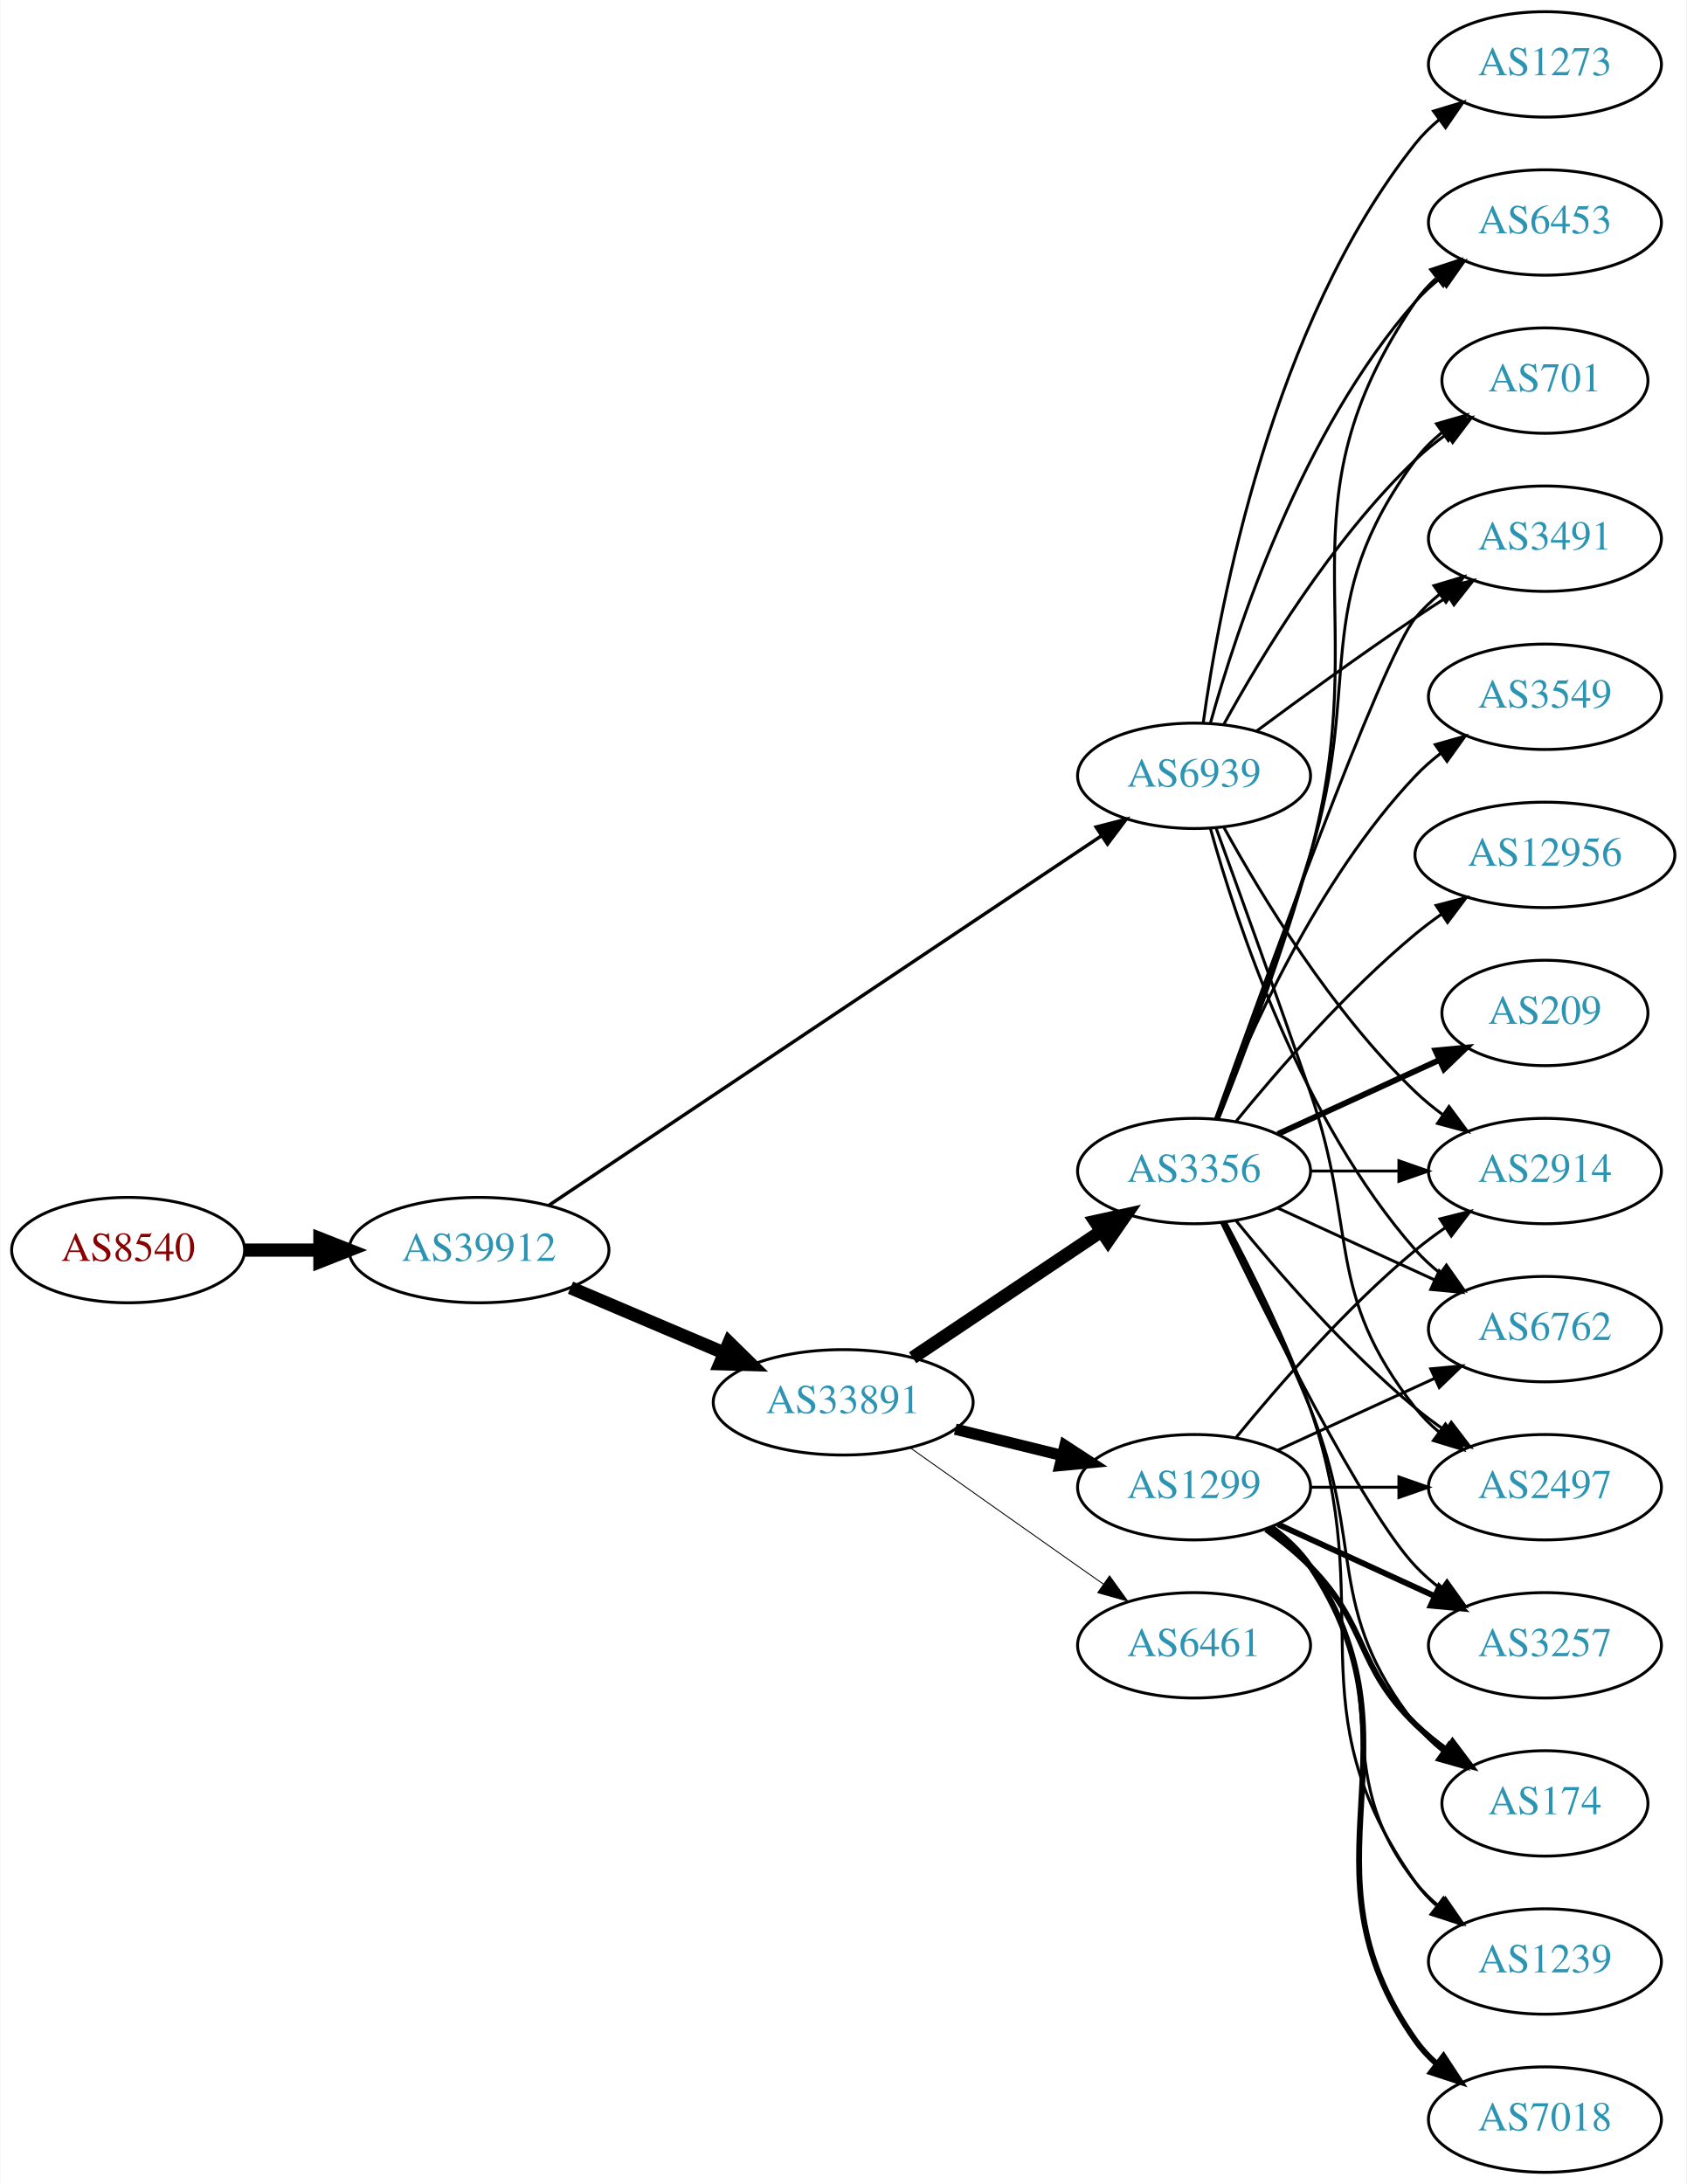
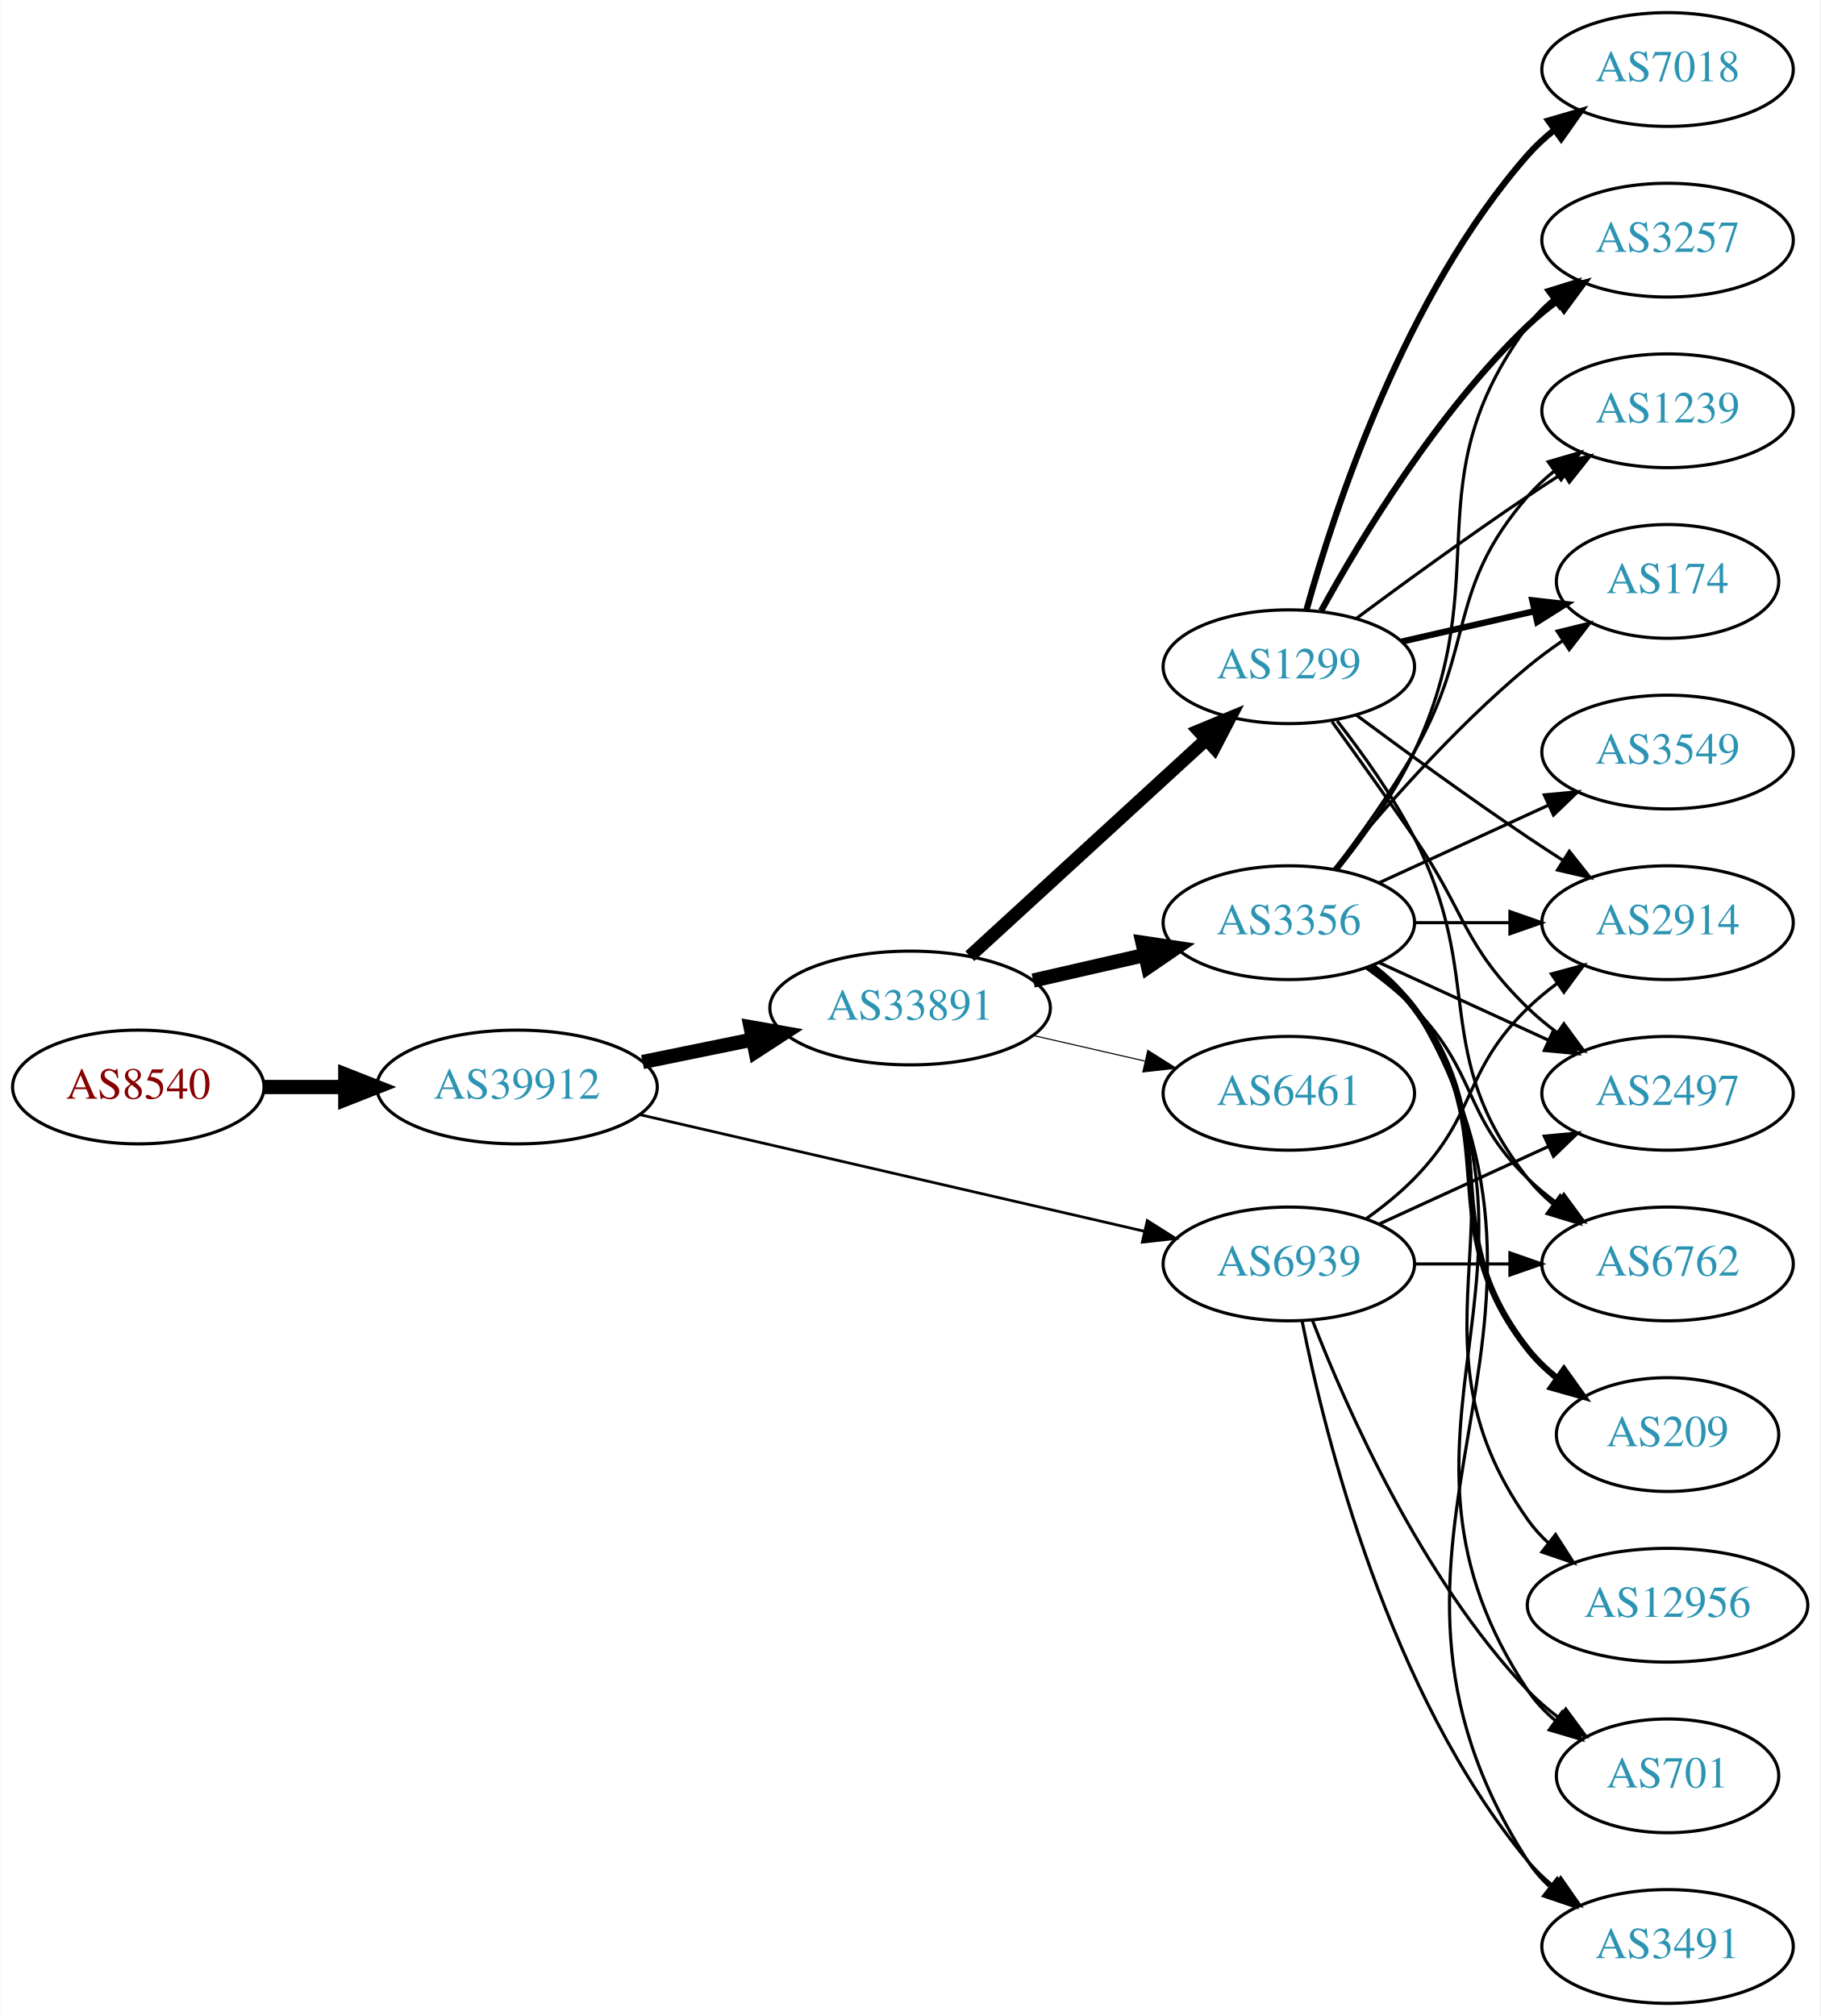
- <svg xmlns="http://www.w3.org/2000/svg" xmlns:xlink="http://www.w3.org/1999/xlink" width="576pt" height="746pt" viewBox="0.00 0.00 575.76 746.00">
-   <g id="graph0" class="graph" transform="scale(1 1) rotate(0) translate(4 742)">
-     <polygon fill="white" stroke="none" points="-4,4 -4,-742 571.762,-742 571.762,4 -4,4" />
+ <svg xmlns="http://www.w3.org/2000/svg" xmlns:xlink="http://www.w3.org/1999/xlink" width="576pt" height="638pt" viewBox="0.00 0.00 575.76 638.00">
+   <g id="graph0" class="graph" transform="scale(1 1) rotate(0) translate(4 634)">
+     <polygon fill="white" stroke="none" points="-4,4 -4,-634 571.762,-634 571.762,4 -4,4" />
    <g id="node1" class="node">
      <g id="a_node1">
        <a xlink:href="/asn/8540" xlink:title="AS8540 ~ AMA netwoRX GmbH [AT]">
-           <ellipse fill="#ffffff" stroke="black" cx="39.647" cy="-315" rx="39.794" ry="18" />
-           <text text-anchor="middle" x="39.647" y="-311.3" font-family="Times,serif" font-size="14.00" fill="#880000">AS8540</text>
+           <ellipse fill="#ffffff" stroke="black" cx="39.647" cy="-290" rx="39.794" ry="18" />
+           <text text-anchor="middle" x="39.647" y="-286.3" font-family="Times,serif" font-size="14.00" fill="#880000">AS8540</text>
        </a>
      </g>
    </g>
    <g id="node2" class="node">
      <g id="a_node2">
        <a xlink:href="/asn/39912" xlink:title="AS39912 ~ oja.at GmbH [AT]">
-           <ellipse fill="#ffffff" stroke="black" cx="159.489" cy="-315" rx="44.393" ry="18" />
-           <text text-anchor="middle" x="159.489" y="-311.3" font-family="Times,serif" font-size="14.00" fill="#2c94b3">AS39912</text>
+           <ellipse fill="#ffffff" stroke="black" cx="159.489" cy="-290" rx="44.393" ry="18" />
+           <text text-anchor="middle" x="159.489" y="-286.3" font-family="Times,serif" font-size="14.00" fill="#2c94b3">AS39912</text>
        </a>
      </g>
    </g>
    <g id="edge1" class="edge">
-       <path fill="none" stroke="black" stroke-width="4.5" d="M79.559,-315C87.662,-315 96.337,-315 104.863,-315" />
-       <polygon fill="black" stroke="black" stroke-width="4.5" points="105.141,-318.938 115.141,-315 105.141,-311.063 105.141,-318.938" />
+       <path fill="none" stroke="black" stroke-width="4.5" d="M79.559,-290C87.662,-290 96.337,-290 104.863,-290" />
+       <polygon fill="black" stroke="black" stroke-width="4.5" points="105.141,-293.938 115.141,-290 105.141,-286.063 105.141,-293.938" />
    </g>
    <g id="node3" class="node">
      <g id="a_node3">
        <a xlink:href="/asn/33891" xlink:title="AS33891 ~ CORE-BACKBONE GMBH GLOBAL NETWORK [DE]">
-           <ellipse fill="#ffffff" stroke="black" cx="283.881" cy="-263" rx="44.393" ry="18" />
-           <text text-anchor="middle" x="283.881" y="-259.3" font-family="Times,serif" font-size="14.00" fill="#2c94b3">AS33891</text>
+           <ellipse fill="#ffffff" stroke="black" cx="283.881" cy="-315" rx="44.393" ry="18" />
+           <text text-anchor="middle" x="283.881" y="-311.3" font-family="Times,serif" font-size="14.00" fill="#2c94b3">AS33891</text>
        </a>
      </g>
    </g>
    <g id="edge2" class="edge">
-       <path fill="none" stroke="black" stroke-width="4.5" d="M190.743,-302.146C206.484,-295.458 225.931,-287.196 242.896,-279.988" />
-       <polygon fill="black" stroke="black" stroke-width="4.5" points="244.887,-283.421 252.551,-275.886 241.807,-276.173 244.887,-283.421" />
+       <path fill="none" stroke="black" stroke-width="4.5" d="M199.215,-297.91C210.265,-300.167 222.45,-302.656 234.021,-305.02" />
+       <polygon fill="black" stroke="black" stroke-width="4.5" points="233.402,-308.912 243.987,-307.055 234.978,-301.196 233.402,-308.912" />
    </g>
    <g id="node4" class="node">
      <g id="a_node4">
        <a xlink:href="/asn/6939" xlink:title="AS6939 ~ Hurricane Electric LLC [US]">
-           <ellipse fill="#ffffff" stroke="black" cx="403.724" cy="-477" rx="39.794" ry="18" />
-           <text text-anchor="middle" x="403.724" y="-473.3" font-family="Times,serif" font-size="14.00" fill="#2c94b3">AS6939</text>
+           <ellipse fill="#ffffff" stroke="black" cx="403.724" cy="-234" rx="39.794" ry="18" />
+           <text text-anchor="middle" x="403.724" y="-230.3" font-family="Times,serif" font-size="14.00" fill="#2c94b3">AS6939</text>
        </a>
      </g>
    </g>
    <g id="edge3" class="edge">
-       <path fill="none" stroke="black" stroke-width="1.167" d="M183.278,-330.241C227.053,-359.516 322.919,-423.628 372.176,-456.57" />
-       <polygon fill="black" stroke="black" stroke-width="1.167" points="370.264,-459.503 380.523,-462.152 374.156,-453.684 370.264,-459.503" />
+       <path fill="none" stroke="black" stroke-width="0.865" d="M198.338,-281.25C241.512,-271.269 312.046,-254.963 357.925,-244.357" />
+       <polygon fill="black" stroke="black" stroke-width="0.865" points="358.934,-247.716 367.889,-242.053 357.357,-240.896 358.934,-247.716" />
    </g>
    <g id="node5" class="node">
      <g id="a_node5">
        <a xlink:href="/asn/1299" xlink:title="AS1299 ~ Telia Carrier [EU]">
-           <ellipse fill="#ffffff" stroke="black" cx="403.724" cy="-234" rx="39.794" ry="18" />
-           <text text-anchor="middle" x="403.724" y="-230.3" font-family="Times,serif" font-size="14.00" fill="#2c94b3">AS1299</text>
+           <ellipse fill="#ffffff" stroke="black" cx="403.724" cy="-423" rx="39.794" ry="18" />
+           <text text-anchor="middle" x="403.724" y="-419.3" font-family="Times,serif" font-size="14.00" fill="#2c94b3">AS1299</text>
        </a>
      </g>
    </g>
    <g id="edge4" class="edge">
-       <path fill="none" stroke="black" stroke-width="3.857" d="M322.167,-253.824C333.757,-250.972 346.643,-247.801 358.65,-244.846" />
-       <polygon fill="black" stroke="black" stroke-width="3.857" points="359.607,-248.215 368.481,-242.427 357.934,-241.418 359.607,-248.215" />
+       <path fill="none" stroke="black" stroke-width="4.154" d="M302.779,-331.403C322.707,-349.667 355.065,-379.322 377.542,-399.921" />
+       <polygon fill="black" stroke="black" stroke-width="4.154" points="375.216,-402.72 385.044,-406.797 380.127,-397.361 375.216,-402.72" />
    </g>
    <g id="node6" class="node">
      <g id="a_node6">
        <a xlink:href="/asn/3356" xlink:title="AS3356 ~ Level 3 Parent, LLC [US]">
          <ellipse fill="#ffffff" stroke="black" cx="403.724" cy="-342" rx="39.794" ry="18" />
          <text text-anchor="middle" x="403.724" y="-338.3" font-family="Times,serif" font-size="14.00" fill="#2c94b3">AS3356</text>
        </a>
      </g>
    </g>
    <g id="edge5" class="edge">
-       <path fill="none" stroke="black" stroke-width="4.5" d="M307.602,-278.232C325.896,-290.496 351.791,-307.856 371.945,-321.366" />
-       <polygon fill="black" stroke="black" stroke-width="4.5" points="369.973,-324.785 380.472,-327.083 374.358,-318.244 369.973,-324.785" />
+       <path fill="none" stroke="black" stroke-width="4.5" d="M322.816,-323.692C334.057,-326.267 346.469,-329.111 358.092,-331.774" />
+       <polygon fill="black" stroke="black" stroke-width="4.5" points="357.427,-335.661 368.054,-334.057 359.186,-327.985 357.427,-335.661" />
    </g>
    <g id="node7" class="node">
      <g id="a_node7">
        <a xlink:href="/asn/6461" xlink:title="AS6461 ~ Zayo Bandwidth [US]">
-           <ellipse fill="#ffffff" stroke="black" cx="403.724" cy="-180" rx="39.794" ry="18" />
-           <text text-anchor="middle" x="403.724" y="-176.3" font-family="Times,serif" font-size="14.00" fill="#2c94b3">AS6461</text>
+           <ellipse fill="#ffffff" stroke="black" cx="403.724" cy="-288" rx="39.794" ry="18" />
+           <text text-anchor="middle" x="403.724" y="-284.3" font-family="Times,serif" font-size="14.00" fill="#2c94b3">AS6461</text>
        </a>
      </g>
    </g>
    <g id="edge6" class="edge">
-       <path fill="none" stroke="black" stroke-width="0.321" d="M306.708,-247.517C322.6,-236.255 344.652,-220.653 364.077,-207 366.908,-205.01 369.859,-202.941 372.811,-200.873" />
-       <polygon fill="black" stroke="black" stroke-width="0.321" points="374.854,-203.715 381.042,-195.115 370.842,-197.979 374.854,-203.715" />
-     </g>
-     <g id="node8" class="node">
-       <g id="a_node8">
+       <path fill="none" stroke="black" stroke-width="0.346" d="M322.816,-306.308C334.057,-303.733 346.469,-300.889 358.092,-298.226" />
+       <polygon fill="black" stroke="black" stroke-width="0.346" points="359.088,-301.588 368.054,-295.943 357.525,-294.765 359.088,-301.588" />
+     </g>
+     <g id="node11" class="node">
+       <g id="a_node11">
        <a xlink:href="/asn/2497" xlink:title="AS2497 ~ Internet Initiative Japan Inc. [JP]">
+           <ellipse fill="#ffffff" stroke="black" cx="523.566" cy="-288" rx="39.794" ry="18" />
+           <text text-anchor="middle" x="523.566" y="-284.3" font-family="Times,serif" font-size="14.00" fill="#2c94b3">AS2497</text>
+         </a>
+       </g>
+     </g>
+     <g id="edge29" class="edge">
+       <path fill="none" stroke="black" d="M432.353,-246.661C448.31,-253.973 468.58,-263.261 485.863,-271.181" />
+       <polygon fill="black" stroke="black" points="484.562,-274.435 495.111,-275.419 487.478,-268.071 484.562,-274.435" />
+     </g>
+     <g id="node13" class="node">
+       <g id="a_node13">
+         <a xlink:href="/asn/6762" xlink:title="AS6762 ~ TELECOM ITALIA SPARKLE S.p.A. [IT]">
          <ellipse fill="#ffffff" stroke="black" cx="523.566" cy="-234" rx="39.794" ry="18" />
-           <text text-anchor="middle" x="523.566" y="-230.3" font-family="Times,serif" font-size="14.00" fill="#2c94b3">AS2497</text>
-         </a>
-       </g>
-     </g>
-     <g id="edge26" class="edge">
-       <path fill="none" stroke="black" d="M411.272,-459.079C419.057,-437.688 432.379,-400.81 443.37,-369 459.895,-321.178 448.072,-300.754 479.37,-261 481.695,-258.047 484.439,-255.33 487.398,-252.853" />
-       <polygon fill="black" stroke="black" points="489.591,-255.585 495.595,-246.855 485.457,-249.936 489.591,-255.585" />
-     </g>
-     <g id="node9" class="node">
-       <g id="a_node9">
-         <a xlink:href="/asn/3491" xlink:title="AS3491 ~ PCCW Global, Inc. [US]">
-           <ellipse fill="#ffffff" stroke="black" cx="523.566" cy="-558" rx="39.794" ry="18" />
-           <text text-anchor="middle" x="523.566" y="-554.3" font-family="Times,serif" font-size="14.00" fill="#2c94b3">AS3491</text>
-         </a>
-       </g>
-     </g>
-     <g id="edge29" class="edge">
-       <path fill="none" stroke="black" d="M425.054,-492.277C439.916,-503.304 460.661,-518.407 479.37,-531 482.919,-533.389 486.67,-535.839 490.418,-538.242" />
-       <polygon fill="black" stroke="black" points="488.744,-541.325 499.067,-543.712 492.486,-535.409 488.744,-541.325" />
-     </g>
-     <g id="node10" class="node">
-       <g id="a_node10">
-         <a xlink:href="/asn/6453" xlink:title="AS6453 ~ TATA COMMUNICATIONS (AMERICA) INC [US]">
-           <ellipse fill="#ffffff" stroke="black" cx="523.566" cy="-666" rx="39.794" ry="18" />
-           <text text-anchor="middle" x="523.566" y="-662.3" font-family="Times,serif" font-size="14.00" fill="#2c94b3">AS6453</text>
-         </a>
-       </g>
-     </g>
-     <g id="edge28" class="edge">
-       <path fill="none" stroke="black" d="M409.297,-494.946C418.202,-526.995 440.487,-594.842 479.37,-639 481.854,-641.821 484.704,-644.449 487.729,-646.871" />
-       <polygon fill="black" stroke="black" points="485.847,-649.828 496.019,-652.791 489.915,-644.131 485.847,-649.828" />
-     </g>
-     <g id="node12" class="node">
-       <g id="a_node12">
+           <text text-anchor="middle" x="523.566" y="-230.3" font-family="Times,serif" font-size="14.00" fill="#2c94b3">AS6762</text>
+         </a>
+       </g>
+     </g>
+     <g id="edge25" class="edge">
+       <path fill="none" stroke="black" d="M443.636,-234C453.19,-234 463.539,-234 473.502,-234" />
+       <polygon fill="black" stroke="black" points="473.695,-237.5 483.695,-234 473.694,-230.5 473.695,-237.5" />
+     </g>
+     <g id="node14" class="node">
+       <g id="a_node14">
        <a xlink:href="/asn/2914" xlink:title="AS2914 ~ NTT America, Inc. [US]">
          <ellipse fill="#ffffff" stroke="black" cx="523.566" cy="-342" rx="39.794" ry="18" />
          <text text-anchor="middle" x="523.566" y="-338.3" font-family="Times,serif" font-size="14.00" fill="#2c94b3">AS2914</text>
        </a>
      </g>
    </g>
-     <g id="edge32" class="edge">
-       <path fill="none" stroke="black" d="M413.965,-459.287C426.51,-436.439 450.687,-396.389 479.37,-369 482.238,-366.261 485.427,-363.653 488.736,-361.215" />
-       <polygon fill="black" stroke="black" points="490.8,-364.044 497.096,-355.523 486.86,-358.258 490.8,-364.044" />
-     </g>
-     <g id="node13" class="node">
-       <g id="a_node13">
-         <a xlink:href="/asn/6762" xlink:title="AS6762 ~ TELECOM ITALIA SPARKLE S.p.A. [IT]">
-           <ellipse fill="#ffffff" stroke="black" cx="523.566" cy="-288" rx="39.794" ry="18" />
-           <text text-anchor="middle" x="523.566" y="-284.3" font-family="Times,serif" font-size="14.00" fill="#2c94b3">AS6762</text>
-         </a>
-       </g>
-     </g>
-     <g id="edge30" class="edge">
-       <path fill="none" stroke="black" d="M409.297,-459.054C418.202,-427.005 440.487,-359.158 479.37,-315 481.854,-312.179 484.704,-309.551 487.729,-307.129" />
-       <polygon fill="black" stroke="black" points="489.915,-309.869 496.019,-301.209 485.847,-304.172 489.915,-309.869" />
+     <g id="edge28" class="edge">
+       <path fill="none" stroke="black" d="M428.318,-248.389C433.574,-252.148 438.906,-256.437 443.37,-261 463.543,-281.617 458.677,-294.906 479.37,-315 482.215,-317.763 485.389,-320.386 488.689,-322.834" />
+       <polygon fill="black" stroke="black" points="486.806,-325.786 497.037,-328.538 490.755,-320.006 486.806,-325.786" />
    </g>
    <g id="node16" class="node">
      <g id="a_node16">
        <a xlink:href="/asn/701" xlink:title="AS701 ~ UUNET [US]">
-           <ellipse fill="#ffffff" stroke="black" cx="523.566" cy="-612" rx="35.194" ry="18" />
-           <text text-anchor="middle" x="523.566" y="-608.3" font-family="Times,serif" font-size="14.00" fill="#2c94b3">AS701</text>
+           <ellipse fill="#ffffff" stroke="black" cx="523.566" cy="-72" rx="35.194" ry="18" />
+           <text text-anchor="middle" x="523.566" y="-68.3" font-family="Times,serif" font-size="14.00" fill="#2c94b3">AS701</text>
        </a>
      </g>
    </g>
    <g id="edge27" class="edge">
-       <path fill="none" stroke="black" d="M413.965,-494.713C426.51,-517.561 450.687,-557.611 479.37,-585 482.624,-588.107 486.291,-591.046 490.078,-593.76" />
-       <polygon fill="black" stroke="black" points="488.18,-596.701 498.446,-599.322 492.055,-590.872 488.18,-596.701" />
-     </g>
-     <g id="node21" class="node">
-       <g id="a_node21">
-         <a xlink:href="/asn/1273" xlink:title="AS1273 ~ Vodafone Group PLC [EU]">
-           <ellipse fill="#ffffff" stroke="black" cx="523.566" cy="-720" rx="39.794" ry="18" />
-           <text text-anchor="middle" x="523.566" y="-716.3" font-family="Times,serif" font-size="14.00" fill="#2c94b3">AS1273</text>
-         </a>
-       </g>
-     </g>
-     <g id="edge31" class="edge">
-       <path fill="none" stroke="black" d="M406.863,-495.17C412.363,-534.974 430.189,-631.233 479.37,-693 481.711,-695.94 484.466,-698.649 487.432,-701.121" />
-       <polygon fill="black" stroke="black" points="485.497,-704.042 495.638,-707.11 489.624,-698.388 485.497,-704.042" />
-     </g>
-     <g id="edge22" class="edge">
-       <path fill="none" stroke="black" d="M443.636,-234C453.19,-234 463.539,-234 473.502,-234" />
-       <polygon fill="black" stroke="black" points="473.695,-237.5 483.695,-234 473.694,-230.5 473.695,-237.5" />
-     </g>
-     <g id="node11" class="node">
-       <g id="a_node11">
+       <path fill="none" stroke="black" d="M411.247,-216.006C421.997,-188.272 445.655,-134.571 479.37,-99 482.313,-95.895 485.687,-92.999 489.222,-90.345" />
+       <polygon fill="black" stroke="black" points="491.351,-93.129 497.641,-84.603 487.408,-87.346 491.351,-93.129" />
+     </g>
+     <g id="node17" class="node">
+       <g id="a_node17">
+         <a xlink:href="/asn/3491" xlink:title="AS3491 ~ PCCW Global, Inc. [US]">
+           <ellipse fill="#ffffff" stroke="black" cx="523.566" cy="-18" rx="39.794" ry="18" />
+           <text text-anchor="middle" x="523.566" y="-14.3" font-family="Times,serif" font-size="14.00" fill="#2c94b3">AS3491</text>
+         </a>
+       </g>
+     </g>
+     <g id="edge26" class="edge">
+       <path fill="none" stroke="black" d="M407.922,-215.927C415.086,-179.859 435.36,-97.875 479.37,-45 481.775,-42.111 484.571,-39.437 487.564,-36.987" />
+       <polygon fill="black" stroke="black" points="489.754,-39.722 495.807,-31.027 485.652,-34.05 489.754,-39.722" />
+     </g>
+     <g id="node8" class="node">
+       <g id="a_node8">
+         <a xlink:href="/asn/174" xlink:title="AS174 ~ Cogent Communications [US]">
+           <ellipse fill="#ffffff" stroke="black" cx="523.566" cy="-450" rx="35.194" ry="18" />
+           <text text-anchor="middle" x="523.566" y="-446.3" font-family="Times,serif" font-size="14.00" fill="#2c94b3">AS174</text>
+         </a>
+       </g>
+     </g>
+     <g id="edge7" class="edge">
+       <path fill="none" stroke="black" stroke-width="2" d="M439.443,-430.955C452.536,-433.955 467.558,-437.396 481.199,-440.522" />
+       <polygon fill="black" stroke="black" stroke-width="2" points="480.777,-444.016 491.306,-442.838 482.34,-437.193 480.777,-444.016" />
+     </g>
+     <g id="node9" class="node">
+       <g id="a_node9">
+         <a xlink:href="/asn/7018" xlink:title="AS7018 ~ AT&amp;T Services, Inc. [US]">
+           <ellipse fill="#ffffff" stroke="black" cx="523.566" cy="-612" rx="39.794" ry="18" />
+           <text text-anchor="middle" x="523.566" y="-608.3" font-family="Times,serif" font-size="14.00" fill="#2c94b3">AS7018</text>
+         </a>
+       </g>
+     </g>
+     <g id="edge8" class="edge">
+       <path fill="none" stroke="black" stroke-width="2" d="M409.297,-440.946C418.202,-472.995 440.487,-540.842 479.37,-585 481.854,-587.821 484.704,-590.449 487.729,-592.871" />
+       <polygon fill="black" stroke="black" stroke-width="2" points="485.847,-595.828 496.019,-598.791 489.915,-590.131 485.847,-595.828" />
+     </g>
+     <g id="node10" class="node">
+       <g id="a_node10">
+         <a xlink:href="/asn/3257" xlink:title="AS3257 ~ GTT [DE]">
+           <ellipse fill="#ffffff" stroke="black" cx="523.566" cy="-558" rx="39.794" ry="18" />
+           <text text-anchor="middle" x="523.566" y="-554.3" font-family="Times,serif" font-size="14.00" fill="#2c94b3">AS3257</text>
+         </a>
+       </g>
+     </g>
+     <g id="edge9" class="edge">
+       <path fill="none" stroke="black" stroke-width="2" d="M413.965,-440.713C426.51,-463.561 450.687,-503.611 479.37,-531 482.238,-533.739 485.427,-536.347 488.736,-538.785" />
+       <polygon fill="black" stroke="black" stroke-width="2" points="486.86,-541.742 497.096,-544.477 490.8,-535.956 486.86,-541.742" />
+     </g>
+     <g id="edge10" class="edge">
+       <path fill="none" stroke="black" d="M417.403,-405.594C425.018,-395.063 434.851,-381.33 443.37,-369 459.766,-345.269 458.677,-335.094 479.37,-315 482.215,-312.237 485.389,-309.614 488.689,-307.166" />
+       <polygon fill="black" stroke="black" points="490.755,-309.994 497.037,-301.462 486.806,-304.214 490.755,-309.994" />
+     </g>
+     <g id="node12" class="node">
+       <g id="a_node12">
        <a xlink:href="/asn/1239" xlink:title="AS1239 ~ Sprint [US]">
-           <ellipse fill="#ffffff" stroke="black" cx="523.566" cy="-72" rx="39.794" ry="18" />
-           <text text-anchor="middle" x="523.566" y="-68.3" font-family="Times,serif" font-size="14.00" fill="#2c94b3">AS1239</text>
-         </a>
-       </g>
+           <ellipse fill="#ffffff" stroke="black" cx="523.566" cy="-504" rx="39.794" ry="18" />
+           <text text-anchor="middle" x="523.566" y="-500.3" font-family="Times,serif" font-size="14.00" fill="#2c94b3">AS1239</text>
+         </a>
+       </g>
+     </g>
+     <g id="edge11" class="edge">
+       <path fill="none" stroke="black" d="M425.054,-438.277C439.916,-449.304 460.661,-464.407 479.37,-477 482.919,-479.389 486.67,-481.839 490.418,-484.242" />
+       <polygon fill="black" stroke="black" points="488.744,-487.325 499.067,-489.712 492.486,-481.409 488.744,-487.325" />
+     </g>
+     <g id="edge12" class="edge">
+       <path fill="none" stroke="black" d="M419.02,-405.86C427.006,-395.647 436.668,-382.147 443.37,-369 466.351,-323.923 448.072,-300.754 479.37,-261 481.695,-258.047 484.439,-255.33 487.398,-252.853" />
+       <polygon fill="black" stroke="black" points="489.591,-255.585 495.595,-246.855 485.457,-249.936 489.591,-255.585" />
+     </g>
+     <g id="edge13" class="edge">
+       <path fill="none" stroke="black" d="M425.054,-407.723C439.916,-396.696 460.661,-381.593 479.37,-369 482.919,-366.611 486.67,-364.161 490.418,-361.758" />
+       <polygon fill="black" stroke="black" points="492.486,-364.591 499.067,-356.288 488.744,-358.675 492.486,-364.591" />
+     </g>
+     <g id="edge23" class="edge">
+       <path fill="none" stroke="black" d="M418.143,-359.065C432.257,-376.375 455.672,-403.345 479.37,-423 482.833,-425.872 486.626,-428.669 490.48,-431.308" />
+       <polygon fill="black" stroke="black" points="488.623,-434.275 498.913,-436.797 492.442,-428.408 488.623,-434.275" />
    </g>
    <g id="edge24" class="edge">
-       <path fill="none" stroke="black" d="M429.655,-220.118C434.731,-216.389 439.649,-211.984 443.37,-207 473.642,-166.458 448.072,-138.754 479.37,-99 481.695,-96.047 484.439,-93.33 487.398,-90.853" />
-       <polygon fill="black" stroke="black" points="489.591,-93.585 495.595,-84.855 485.457,-87.936 489.591,-93.585" />
-     </g>
-     <g id="edge21" class="edge">
-       <path fill="none" stroke="black" d="M418.143,-251.065C432.257,-268.375 455.672,-295.345 479.37,-315 482.587,-317.668 486.087,-320.27 489.658,-322.741" />
-       <polygon fill="black" stroke="black" points="487.735,-325.666 498.014,-328.236 491.581,-319.817 487.735,-325.666" />
-     </g>
-     <g id="edge25" class="edge">
-       <path fill="none" stroke="black" d="M432.353,-246.661C448.31,-253.973 468.58,-263.261 485.863,-271.181" />
-       <polygon fill="black" stroke="black" points="484.562,-274.435 495.111,-275.419 487.478,-268.071 484.562,-274.435" />
+       <path fill="none" stroke="black" d="M419.324,-358.991C427.411,-369.155 437.073,-382.655 443.37,-396 469.869,-452.159 442.467,-481.059 479.37,-531 481.604,-534.023 484.287,-536.786 487.207,-539.293" />
+       <polygon fill="black" stroke="black" points="485.233,-542.186 495.351,-545.331 489.402,-536.563 485.233,-542.186" />
+     </g>
+     <g id="edge16" class="edge">
+       <path fill="none" stroke="black" d="M432.353,-329.339C448.31,-322.027 468.58,-312.739 485.863,-304.819" />
+       <polygon fill="black" stroke="black" points="487.478,-307.929 495.111,-300.581 484.562,-301.565 487.478,-307.929" />
+     </g>
+     <g id="edge18" class="edge">
+       <path fill="none" stroke="black" d="M418.185,-358.913C426.078,-369.27 435.927,-382.992 443.37,-396 462.935,-430.194 453.536,-447.258 479.37,-477 481.835,-479.838 484.672,-482.477 487.689,-484.906" />
+       <polygon fill="black" stroke="black" points="485.8,-487.858 495.968,-490.836 489.876,-482.167 485.8,-487.858" />
+     </g>
+     <g id="edge20" class="edge">
+       <path fill="none" stroke="black" d="M428.318,-327.611C433.574,-323.852 438.906,-319.563 443.37,-315 463.543,-294.383 458.677,-281.094 479.37,-261 482.215,-258.237 485.389,-255.614 488.689,-253.166" />
+       <polygon fill="black" stroke="black" points="490.755,-255.994 497.037,-247.462 486.806,-250.214 490.755,-255.994" />
+     </g>
+     <g id="edge17" class="edge">
+       <path fill="none" stroke="black" d="M443.636,-342C453.19,-342 463.539,-342 473.502,-342" />
+       <polygon fill="black" stroke="black" points="473.695,-345.5 483.695,-342 473.694,-338.5 473.695,-345.5" />
+     </g>
+     <g id="node15" class="node">
+       <g id="a_node15">
+         <a xlink:href="/asn/3549" xlink:title="AS3549 ~ Level 3 Parent, LLC [US]">
+           <ellipse fill="#ffffff" stroke="black" cx="523.566" cy="-396" rx="39.794" ry="18" />
+           <text text-anchor="middle" x="523.566" y="-392.3" font-family="Times,serif" font-size="14.00" fill="#2c94b3">AS3549</text>
+         </a>
+       </g>
+     </g>
+     <g id="edge14" class="edge">
+       <path fill="none" stroke="black" d="M432.353,-354.661C448.31,-361.973 468.58,-371.261 485.863,-379.181" />
+       <polygon fill="black" stroke="black" points="484.562,-382.435 495.111,-383.419 487.478,-376.071 484.562,-382.435" />
+     </g>
+     <g id="edge15" class="edge">
+       <path fill="none" stroke="black" d="M430.25,-328.528C435.295,-324.777 440.05,-320.26 443.37,-315 495.32,-232.7 425.332,-179.944 479.37,-99 481.746,-95.442 484.766,-92.264 488.102,-89.451" />
+       <polygon fill="black" stroke="black" points="490.24,-92.224 496.306,-83.538 486.147,-86.545 490.24,-92.224" />
+     </g>
+     <g id="edge19" class="edge">
+       <path fill="none" stroke="black" d="M430.378,-328.607C435.416,-324.852 440.136,-320.314 443.37,-315 506.314,-211.588 413.802,-146.768 479.37,-45 481.238,-42.101 483.54,-39.458 486.099,-37.061" />
+       <polygon fill="black" stroke="black" points="488.649,-39.511 494.376,-30.597 484.34,-33.994 488.649,-39.511" />
    </g>
    <g id="node18" class="node">
      <g id="a_node18">
-         <a xlink:href="/asn/3257" xlink:title="AS3257 ~ GTT [DE]">
-           <ellipse fill="#ffffff" stroke="black" cx="523.566" cy="-180" rx="39.794" ry="18" />
-           <text text-anchor="middle" x="523.566" y="-176.3" font-family="Times,serif" font-size="14.00" fill="#2c94b3">AS3257</text>
-         </a>
-       </g>
-     </g>
-     <g id="edge19" class="edge">
-       <path fill="none" stroke="black" stroke-width="2" d="M432.353,-221.339C448.31,-214.027 468.58,-204.739 485.863,-196.819" />
-       <polygon fill="black" stroke="black" stroke-width="2" points="487.478,-199.929 495.111,-192.581 484.562,-193.565 487.478,-199.929" />
+         <a xlink:href="/asn/209" xlink:title="AS209 ~ CenturyLink Communications, LLC [US]">
+           <ellipse fill="#ffffff" stroke="black" cx="523.566" cy="-180" rx="35.194" ry="18" />
+           <text text-anchor="middle" x="523.566" y="-176.3" font-family="Times,serif" font-size="14.00" fill="#2c94b3">AS209</text>
+         </a>
+       </g>
+     </g>
+     <g id="edge21" class="edge">
+       <path fill="none" stroke="black" stroke-width="2" d="M429.655,-328.118C434.731,-324.389 439.649,-319.984 443.37,-315 473.642,-274.458 448.072,-246.754 479.37,-207 482.017,-203.639 485.205,-200.583 488.637,-197.839" />
+       <polygon fill="black" stroke="black" stroke-width="2" points="490.775,-200.614 496.944,-192 486.75,-194.887 490.775,-200.614" />
    </g>
    <g id="node19" class="node">
      <g id="a_node19">
-         <a xlink:href="/asn/174" xlink:title="AS174 ~ Cogent Communications [US]">
-           <ellipse fill="#ffffff" stroke="black" cx="523.566" cy="-126" rx="35.194" ry="18" />
-           <text text-anchor="middle" x="523.566" y="-122.3" font-family="Times,serif" font-size="14.00" fill="#2c94b3">AS174</text>
-         </a>
-       </g>
-     </g>
-     <g id="edge20" class="edge">
-       <path fill="none" stroke="black" stroke-width="2" d="M428.318,-219.611C433.574,-215.852 438.906,-211.563 443.37,-207 463.543,-186.383 458.677,-173.094 479.37,-153 482.598,-149.866 486.249,-146.911 490.027,-144.188" />
-       <polygon fill="black" stroke="black" stroke-width="2" points="492.006,-147.075 498.387,-138.617 488.125,-141.25 492.006,-147.075" />
-     </g>
-     <g id="node20" class="node">
-       <g id="a_node20">
-         <a xlink:href="/asn/7018" xlink:title="AS7018 ~ AT&amp;T Services, Inc. [US]">
-           <ellipse fill="#ffffff" stroke="black" cx="523.566" cy="-18" rx="39.794" ry="18" />
-           <text text-anchor="middle" x="523.566" y="-14.3" font-family="Times,serif" font-size="14.00" fill="#2c94b3">AS7018</text>
-         </a>
-       </g>
-     </g>
-     <g id="edge23" class="edge">
-       <path fill="none" stroke="black" stroke-width="2" d="M430.043,-220.393C435.099,-216.649 439.91,-212.169 443.37,-207 484.395,-145.706 436.791,-105.225 479.37,-45 481.361,-42.184 483.748,-39.599 486.364,-37.24" />
-       <polygon fill="black" stroke="black" stroke-width="2" points="488.917,-39.694 494.733,-30.838 484.664,-34.135 488.917,-39.694" />
-     </g>
-     <g id="edge7" class="edge">
-       <path fill="none" stroke="black" d="M418.143,-324.935C432.257,-307.625 455.672,-280.655 479.37,-261 482.587,-258.332 486.087,-255.73 489.658,-253.259" />
-       <polygon fill="black" stroke="black" points="491.581,-256.183 498.014,-247.764 487.735,-250.334 491.581,-256.183" />
-     </g>
-     <g id="edge8" class="edge">
-       <path fill="none" stroke="black" d="M411.054,-359.86C426.895,-404.267 467.804,-517.103 479.37,-531 481.775,-533.889 484.571,-536.563 487.564,-539.013" />
-       <polygon fill="black" stroke="black" points="485.652,-541.95 495.807,-544.973 489.754,-536.277 485.652,-541.95" />
-     </g>
-     <g id="edge9" class="edge">
-       <path fill="none" stroke="black" d="M412.016,-359.691C420.516,-380.862 434.525,-417.528 443.37,-450 465.843,-532.504 431.074,-568.434 479.37,-639 481.318,-641.846 483.675,-644.452 486.271,-646.824" />
-       <polygon fill="black" stroke="black" points="484.55,-649.917 494.608,-653.249 488.823,-644.372 484.55,-649.917" />
-     </g>
-     <g id="edge10" class="edge">
-       <path fill="none" stroke="black" d="M414.517,-324.474C423.154,-308.389 435.551,-283.685 443.37,-261 467.405,-191.269 436.791,-159.225 479.37,-99 481.361,-96.184 483.748,-93.599 486.364,-91.24" />
-       <polygon fill="black" stroke="black" points="488.917,-93.694 494.733,-84.838 484.664,-88.135 488.917,-93.694" />
-     </g>
-     <g id="edge11" class="edge">
-       <path fill="none" stroke="black" d="M443.636,-342C453.19,-342 463.539,-342 473.502,-342" />
-       <polygon fill="black" stroke="black" points="473.695,-345.5 483.695,-342 473.694,-338.5 473.695,-345.5" />
-     </g>
-     <g id="edge12" class="edge">
-       <path fill="none" stroke="black" d="M432.353,-329.339C448.31,-322.027 468.58,-312.739 485.863,-304.819" />
-       <polygon fill="black" stroke="black" points="487.478,-307.929 495.111,-300.581 484.562,-301.565 487.478,-307.929" />
-     </g>
-     <g id="node14" class="node">
-       <g id="a_node14">
-         <a xlink:href="/asn/3549" xlink:title="AS3549 ~ Level 3 Parent, LLC [US]">
-           <ellipse fill="#ffffff" stroke="black" cx="523.566" cy="-504" rx="39.794" ry="18" />
-           <text text-anchor="middle" x="523.566" y="-500.3" font-family="Times,serif" font-size="14.00" fill="#2c94b3">AS3549</text>
-         </a>
-       </g>
-     </g>
-     <g id="edge13" class="edge">
-       <path fill="none" stroke="black" d="M411.247,-359.994C421.997,-387.728 445.655,-441.429 479.37,-477 481.956,-479.728 484.874,-482.294 487.942,-484.677" />
-       <polygon fill="black" stroke="black" points="486.096,-487.658 496.29,-490.543 490.12,-481.93 486.096,-487.658" />
-     </g>
-     <g id="node15" class="node">
-       <g id="a_node15">
        <a xlink:href="/asn/12956" xlink:title="AS12956 ~ TELXIUS [ES]">
-           <ellipse fill="#ffffff" stroke="black" cx="523.566" cy="-450" rx="44.393" ry="18" />
-           <text text-anchor="middle" x="523.566" y="-446.3" font-family="Times,serif" font-size="14.00" fill="#2c94b3">AS12956</text>
-         </a>
-       </g>
-     </g>
-     <g id="edge14" class="edge">
-       <path fill="none" stroke="black" d="M418.143,-359.065C432.257,-376.375 455.672,-403.345 479.37,-423 482.108,-425.271 485.052,-427.494 488.069,-429.63" />
-       <polygon fill="black" stroke="black" points="486.401,-432.725 496.658,-435.379 490.295,-426.908 486.401,-432.725" />
-     </g>
-     <g id="edge15" class="edge">
-       <path fill="none" stroke="black" d="M411.611,-359.809C419.721,-381.094 433.356,-417.869 443.37,-450 461.847,-509.284 442.467,-535.059 479.37,-585 481.913,-588.441 485.037,-591.545 488.432,-594.318" />
-       <polygon fill="black" stroke="black" points="486.519,-597.252 496.699,-600.186 490.571,-591.544 486.519,-597.252" />
-     </g>
-     <g id="node17" class="node">
-       <g id="a_node17">
-         <a xlink:href="/asn/209" xlink:title="AS209 ~ CenturyLink Communications, LLC [US]">
-           <ellipse fill="#ffffff" stroke="black" cx="523.566" cy="-396" rx="35.194" ry="18" />
-           <text text-anchor="middle" x="523.566" y="-392.3" font-family="Times,serif" font-size="14.00" fill="#2c94b3">AS209</text>
-         </a>
-       </g>
-     </g>
-     <g id="edge16" class="edge">
-       <path fill="none" stroke="black" stroke-width="2" d="M432.353,-354.661C448.769,-362.183 469.75,-371.798 487.347,-379.861" />
-       <polygon fill="black" stroke="black" stroke-width="2" points="486.176,-383.174 496.725,-384.158 489.092,-376.811 486.176,-383.174" />
-     </g>
-     <g id="edge17" class="edge">
-       <path fill="none" stroke="black" d="M413.071,-324.405C428.538,-292.268 461.683,-225.66 479.37,-207 481.956,-204.272 484.874,-201.706 487.942,-199.323" />
-       <polygon fill="black" stroke="black" points="490.12,-202.07 496.29,-193.457 486.096,-196.342 490.12,-202.07" />
-     </g>
-     <g id="edge18" class="edge">
-       <path fill="none" stroke="black" d="M413.804,-324.583C422.073,-308.366 434.335,-283.397 443.37,-261 462.3,-214.078 448.072,-192.754 479.37,-153 482.017,-149.639 485.205,-146.583 488.637,-143.839" />
-       <polygon fill="black" stroke="black" points="490.775,-146.614 496.944,-138 486.75,-140.887 490.775,-146.614" />
+           <ellipse fill="#ffffff" stroke="black" cx="523.566" cy="-126" rx="44.393" ry="18" />
+           <text text-anchor="middle" x="523.566" y="-122.3" font-family="Times,serif" font-size="14.00" fill="#2c94b3">AS12956</text>
+         </a>
+       </g>
+     </g>
+     <g id="edge22" class="edge">
+       <path fill="none" stroke="black" d="M430.043,-328.393C435.099,-324.649 439.91,-320.169 443.37,-315 484.395,-253.706 436.791,-213.225 479.37,-153 481.259,-150.328 483.505,-147.865 485.964,-145.605" />
+       <polygon fill="black" stroke="black" points="488.127,-148.356 493.84,-139.433 483.81,-142.846 488.127,-148.356" />
    </g>
  </g>
</svg>
